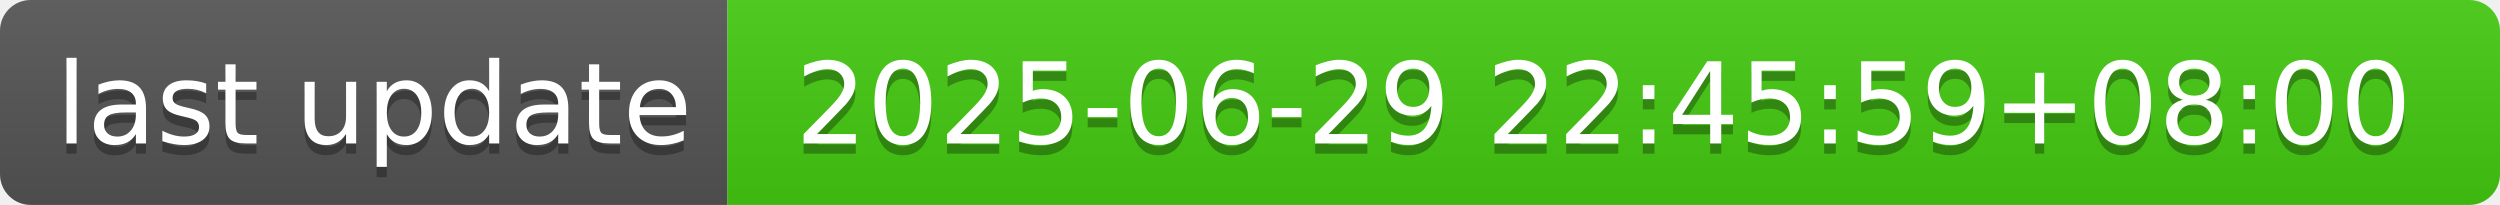
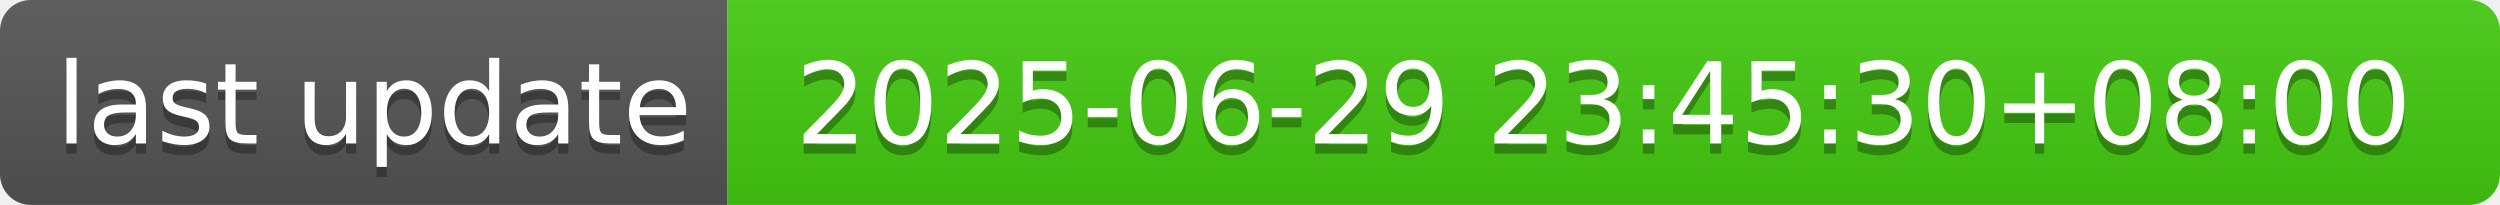
- <svg xmlns="http://www.w3.org/2000/svg" width="244" height="20" role="img" aria-label="last update: 2025-06-29 22:45:59+08:00">
+ <svg xmlns="http://www.w3.org/2000/svg" width="244" height="20" role="img" aria-label="last update: 2025-06-29 23:45:30+08:00">
  <linearGradient id="s" x2="0" y2="100%">
    <stop offset="0" stop-color="#bbb" stop-opacity=".1" />
    <stop offset="1" stop-opacity=".1" />
  </linearGradient>
  <clipPath id="r">
    <rect width="244" height="20" rx="3" fill="#fff" />
  </clipPath>
  <g clip-path="url(#r)">
    <rect width="71" height="20" fill="#555" />
    <rect x="71" width="173" height="20" fill="#4c1" />
    <rect width="244" height="20" fill="url(#s)" />
  </g>
  <g fill="#fff" text-anchor="middle" font-family="Verdana,Geneva,DejaVu Sans,sans-serif" text-rendering="geometricPrecision" font-size="110">
    <text aria-hidden="true" x="365" y="150" fill="#010101" fill-opacity=".3" transform="scale(.1)" textLength="610">last update</text>
    <text x="365" y="140" transform="scale(.1)" fill="#fff" textLength="610">last update</text>
-     <text aria-hidden="true" x="1565" y="150" fill="#010101" fill-opacity=".3" transform="scale(.1)" textLength="1630">2025-06-29 22:45:59+08:00</text>
-     <text x="1565" y="140" transform="scale(.1)" fill="#fff" textLength="1630">2025-06-29 22:45:59+08:00</text>
+     <text aria-hidden="true" x="1565" y="150" fill="#010101" fill-opacity=".3" transform="scale(.1)" textLength="1630">2025-06-29 23:45:30+08:00</text>
+     <text x="1565" y="140" transform="scale(.1)" fill="#fff" textLength="1630">2025-06-29 23:45:30+08:00</text>
  </g>
</svg>
